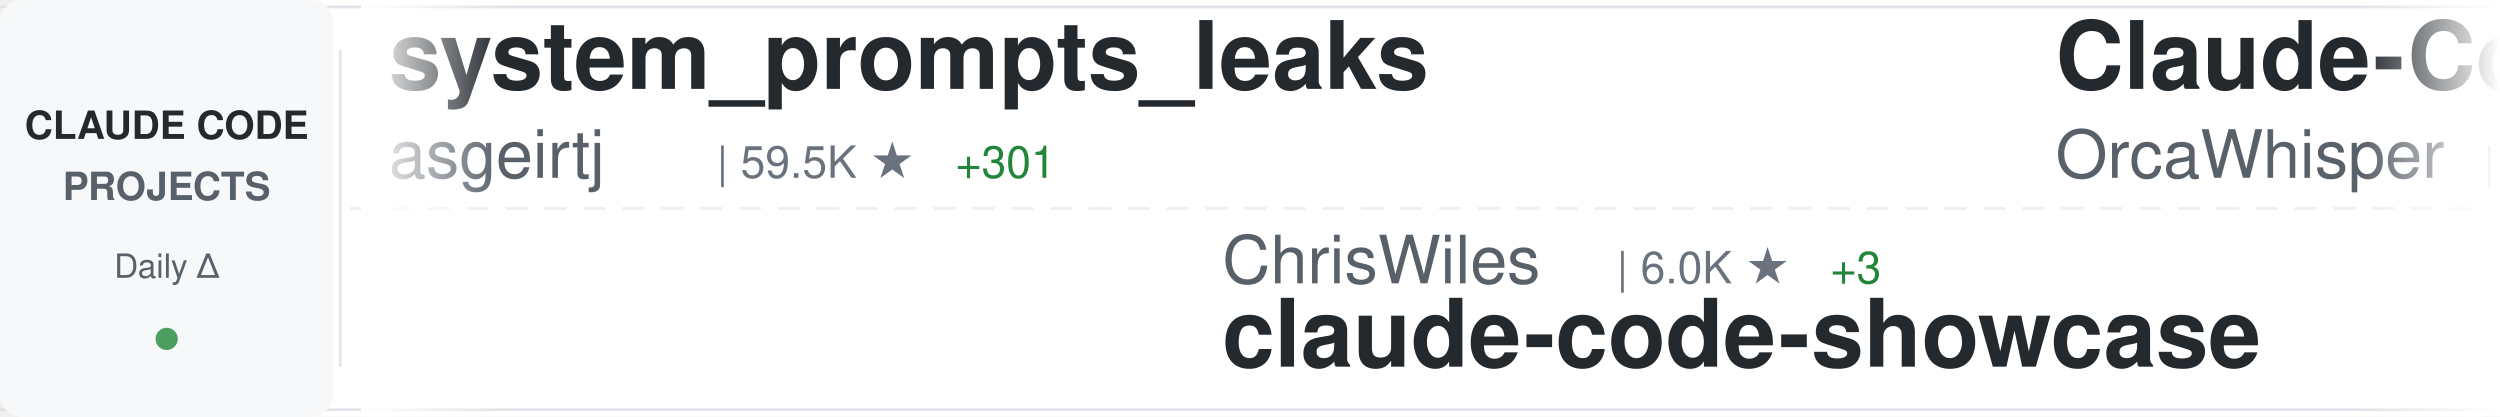
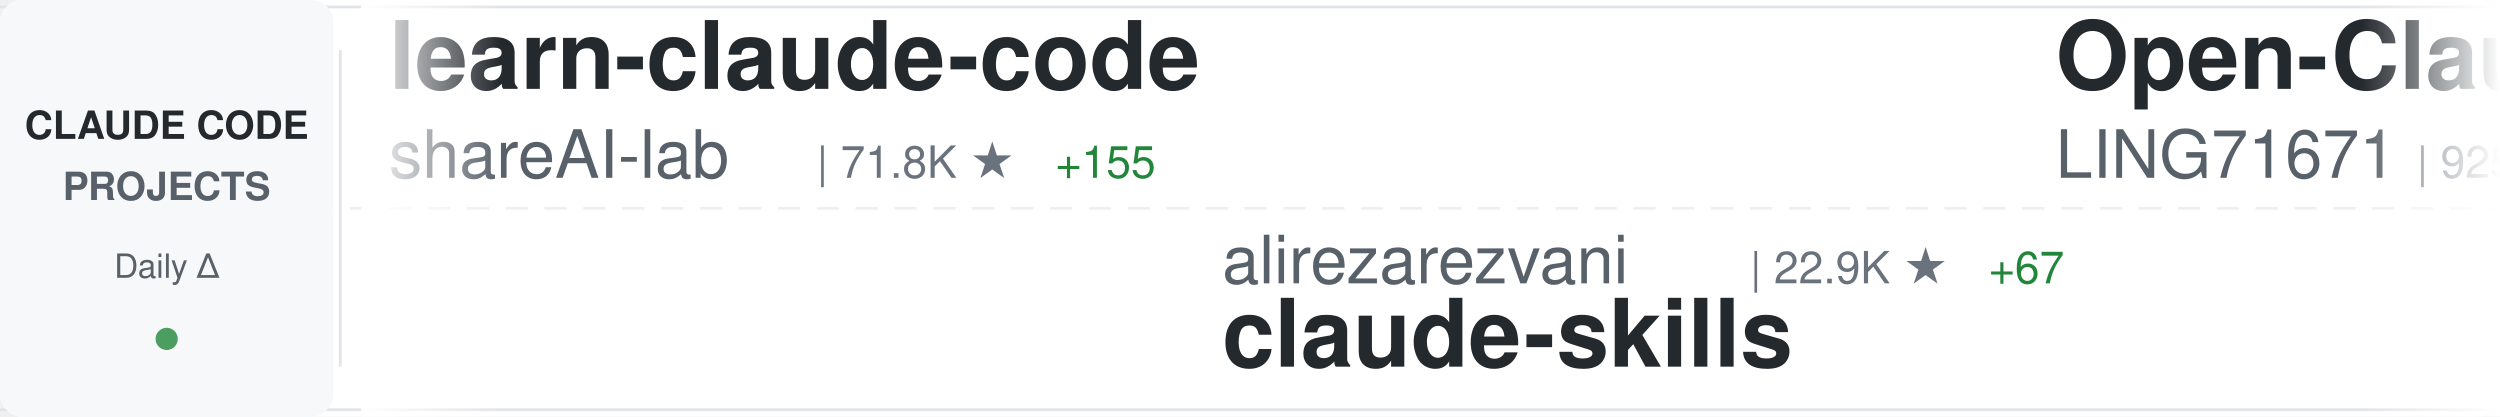
<svg xmlns="http://www.w3.org/2000/svg" width="900" height="150">
  <defs>
    <linearGradient id="awesomeLeftFade" x1="0%" y1="0%" x2="100%" y2="0%">
      <stop offset="0%" style="stop-color:#ffffff;stop-opacity:1" />
      <stop offset="100%" style="stop-color:#ffffff;stop-opacity:0" />
    </linearGradient>
    <linearGradient id="awesomeRightFade" x1="0%" y1="0%" x2="100%" y2="0%">
      <stop offset="0%" style="stop-color:#ffffff;stop-opacity:0" />
      <stop offset="100%" style="stop-color:#ffffff;stop-opacity:1" />
    </linearGradient>
  </defs>
  <rect width="900" height="150" fill="#ffffff" rx="8" />
  <rect x="0" y="2" width="900" height="1" fill="#e1e4e8" />
  <rect x="0" y="147" width="900" height="1" fill="#e1e4e8" />
  <line x1="0" y1="75" x2="900" y2="75" stroke="#e1e4e8" stroke-width="1" stroke-dasharray="8 6" opacity="0.6" />
  <rect x="0" y="0" width="120" height="150" fill="#f6f8fa" rx="8" />
  <text x="60" y="50" font-family="-apple-system, BlinkMacSystemFont, 'Segoe UI', Helvetica, Arial, sans-serif" font-size="14" font-weight="600" fill="#24292e" text-anchor="middle">CLAUDE CODE</text>
  <text x="60" y="72" font-family="-apple-system, BlinkMacSystemFont, 'Segoe UI', Helvetica, Arial, sans-serif" font-size="14" font-weight="600" fill="#586069" text-anchor="middle">PROJECTS</text>
  <text x="60" y="100" font-family="-apple-system, BlinkMacSystemFont, 'Segoe UI', Helvetica, Arial, sans-serif" font-size="12" font-weight="500" fill="#586069" text-anchor="middle">Daily Δ</text>
  <circle cx="60" cy="122" r="4" fill="#22863a" opacity="0.8" />
  <rect x="122" y="18" width="1" height="114" fill="#e1e4e8" />
  <clipPath id="awesomeTickerClip">
    <rect x="130" y="0" width="770" height="150" />
  </clipPath>
  <g clip-path="url(#awesomeTickerClip)">
    <g id="awesomeTickerItems">
      <animateTransform attributeName="transform" attributeType="XML" type="translate" from="0 0" to="-3000 0" dur="54s" repeatCount="indefinite" />
      <g transform="translate(0, 0)">
-         <text x="140" y="32" font-family="-apple-system, BlinkMacSystemFont, 'Segoe UI', Helvetica, Arial, sans-serif" font-size="34" font-weight="600" fill="#24292e">system_prompts_leaks</text>
-         <text x="140" y="64" font-family="-apple-system, BlinkMacSystemFont, 'Segoe UI', Helvetica, Arial, sans-serif" font-size="24" font-weight="400" fill="#586069">asgeirtj</text>
-         <text x="258" y="64" font-family="-apple-system, BlinkMacSystemFont, 'Segoe UI', Helvetica, Arial, sans-serif" font-size="16" font-weight="500" fill="#6a737d">| 59.5K ★</text>
-         <text x="344" y="64" font-family="-apple-system, BlinkMacSystemFont, 'Segoe UI', Helvetica, Arial, sans-serif" font-size="16" font-weight="500" fill="#22863a"> +301</text>
+         <text x="140" y="32" font-family="-apple-system, BlinkMacSystemFont, 'Segoe UI', Helvetica, Arial, sans-serif" font-size="34" font-weight="600" fill="#24292e">learn-claude-code</text>
+         <text x="140" y="64" font-family="-apple-system, BlinkMacSystemFont, 'Segoe UI', Helvetica, Arial, sans-serif" font-size="24" font-weight="400" fill="#586069">shareAI-lab</text>
+         <text x="294" y="64" font-family="-apple-system, BlinkMacSystemFont, 'Segoe UI', Helvetica, Arial, sans-serif" font-size="16" font-weight="500" fill="#6a737d">| 71.8K ★</text>
+         <text x="380" y="64" font-family="-apple-system, BlinkMacSystemFont, 'Segoe UI', Helvetica, Arial, sans-serif" font-size="16" font-weight="500" fill="#22863a"> +155</text>
      </g>
      <g transform="translate(300, 0)">
-         <text x="140" y="102" font-family="-apple-system, BlinkMacSystemFont, 'Segoe UI', Helvetica, Arial, sans-serif" font-size="24" font-weight="400" fill="#586069">ChrisWiles</text>
-         <text x="282" y="102" font-family="-apple-system, BlinkMacSystemFont, 'Segoe UI', Helvetica, Arial, sans-serif" font-size="16" font-weight="500" fill="#6a737d">| 6.0K ★</text>
-         <text x="359" y="102" font-family="-apple-system, BlinkMacSystemFont, 'Segoe UI', Helvetica, Arial, sans-serif" font-size="16" font-weight="500" fill="#22863a"> +3</text>
-         <text x="140" y="132" font-family="-apple-system, BlinkMacSystemFont, 'Segoe UI', Helvetica, Arial, sans-serif" font-size="34" font-weight="600" fill="#24292e">claude-code-showcase</text>
+         <text x="140" y="102" font-family="-apple-system, BlinkMacSystemFont, 'Segoe UI', Helvetica, Arial, sans-serif" font-size="24" font-weight="400" fill="#586069">alirezarezvani</text>
+         <text x="330" y="102" font-family="-apple-system, BlinkMacSystemFont, 'Segoe UI', Helvetica, Arial, sans-serif" font-size="16" font-weight="500" fill="#6a737d">| 22.9K ★</text>
+         <text x="416" y="102" font-family="-apple-system, BlinkMacSystemFont, 'Segoe UI', Helvetica, Arial, sans-serif" font-size="16" font-weight="500" fill="#22863a"> +67</text>
+         <text x="140" y="132" font-family="-apple-system, BlinkMacSystemFont, 'Segoe UI', Helvetica, Arial, sans-serif" font-size="34" font-weight="600" fill="#24292e">claude-skills</text>
      </g>
      <g transform="translate(600, 0)">
-         <text x="140" y="32" font-family="-apple-system, BlinkMacSystemFont, 'Segoe UI', Helvetica, Arial, sans-serif" font-size="34" font-weight="600" fill="#24292e">Claude-Code</text>
-         <text x="140" y="64" font-family="-apple-system, BlinkMacSystemFont, 'Segoe UI', Helvetica, Arial, sans-serif" font-size="24" font-weight="400" fill="#586069">OrcaWhisper</text>
-         <text x="294" y="64" font-family="-apple-system, BlinkMacSystemFont, 'Segoe UI', Helvetica, Arial, sans-serif" font-size="16" font-weight="500" fill="#6a737d">| 86 ★</text>
+         <text x="140" y="32" font-family="-apple-system, BlinkMacSystemFont, 'Segoe UI', Helvetica, Arial, sans-serif" font-size="34" font-weight="600" fill="#24292e">Open-ClaudeCode</text>
+         <text x="140" y="64" font-family="-apple-system, BlinkMacSystemFont, 'Segoe UI', Helvetica, Arial, sans-serif" font-size="24" font-weight="400" fill="#586069">LING71671</text>
+         <text x="270" y="64" font-family="-apple-system, BlinkMacSystemFont, 'Segoe UI', Helvetica, Arial, sans-serif" font-size="16" font-weight="500" fill="#6a737d">| 925 ★</text>
+         <text x="338" y="64" font-family="-apple-system, BlinkMacSystemFont, 'Segoe UI', Helvetica, Arial, sans-serif" font-size="16" font-weight="500" fill="#22863a"> +1</text>
      </g>
      <g transform="translate(900, 0)">
-         <text x="140" y="102" font-family="-apple-system, BlinkMacSystemFont, 'Segoe UI', Helvetica, Arial, sans-serif" font-size="24" font-weight="400" fill="#586069">wanshuiyin</text>
-         <text x="282" y="102" font-family="-apple-system, BlinkMacSystemFont, 'Segoe UI', Helvetica, Arial, sans-serif" font-size="16" font-weight="500" fill="#6a737d">| 13.7K ★</text>
-         <text x="368" y="102" font-family="-apple-system, BlinkMacSystemFont, 'Segoe UI', Helvetica, Arial, sans-serif" font-size="16" font-weight="500" fill="#22863a"> +43</text>
-         <text x="140" y="132" font-family="-apple-system, BlinkMacSystemFont, 'Segoe UI', Helvetica, Arial, sans-serif" font-size="34" font-weight="600" fill="#24292e">Auto-claude-code-researc...</text>
+         <text x="140" y="102" font-family="-apple-system, BlinkMacSystemFont, 'Segoe UI', Helvetica, Arial, sans-serif" font-size="24" font-weight="400" fill="#586069">affaan-m</text>
+         <text x="258" y="102" font-family="-apple-system, BlinkMacSystemFont, 'Segoe UI', Helvetica, Arial, sans-serif" font-size="16" font-weight="500" fill="#6a737d">| 231.9K ★</text>
+         <text x="353" y="102" font-family="-apple-system, BlinkMacSystemFont, 'Segoe UI', Helvetica, Arial, sans-serif" font-size="16" font-weight="500" fill="#22863a"> +373</text>
+         <text x="140" y="132" font-family="-apple-system, BlinkMacSystemFont, 'Segoe UI', Helvetica, Arial, sans-serif" font-size="34" font-weight="600" fill="#24292e">ECC</text>
      </g>
      <g transform="translate(1200, 0)">
-         <text x="140" y="32" font-family="-apple-system, BlinkMacSystemFont, 'Segoe UI', Helvetica, Arial, sans-serif" font-size="34" font-weight="600" fill="#24292e">pi-vs-claude-code</text>
-         <text x="140" y="64" font-family="-apple-system, BlinkMacSystemFont, 'Segoe UI', Helvetica, Arial, sans-serif" font-size="24" font-weight="400" fill="#586069">disler</text>
-         <text x="234" y="64" font-family="-apple-system, BlinkMacSystemFont, 'Segoe UI', Helvetica, Arial, sans-serif" font-size="16" font-weight="500" fill="#6a737d">| 1.5K ★</text>
-         <text x="311" y="64" font-family="-apple-system, BlinkMacSystemFont, 'Segoe UI', Helvetica, Arial, sans-serif" font-size="16" font-weight="500" fill="#22863a"> +9</text>
+         <text x="140" y="32" font-family="-apple-system, BlinkMacSystemFont, 'Segoe UI', Helvetica, Arial, sans-serif" font-size="34" font-weight="600" fill="#24292e">sc-claude-code-files</text>
+         <text x="140" y="64" font-family="-apple-system, BlinkMacSystemFont, 'Segoe UI', Helvetica, Arial, sans-serif" font-size="24" font-weight="400" fill="#586069">https-deeplearning-ai</text>
+         <text x="414" y="64" font-family="-apple-system, BlinkMacSystemFont, 'Segoe UI', Helvetica, Arial, sans-serif" font-size="16" font-weight="500" fill="#6a737d">| 535 ★</text>
      </g>
      <g transform="translate(1500, 0)">
-         <text x="140" y="102" font-family="-apple-system, BlinkMacSystemFont, 'Segoe UI', Helvetica, Arial, sans-serif" font-size="24" font-weight="400" fill="#586069">Pimzino</text>
-         <text x="246" y="102" font-family="-apple-system, BlinkMacSystemFont, 'Segoe UI', Helvetica, Arial, sans-serif" font-size="16" font-weight="500" fill="#6a737d">| 3.8K ★</text>
-         <text x="140" y="132" font-family="-apple-system, BlinkMacSystemFont, 'Segoe UI', Helvetica, Arial, sans-serif" font-size="34" font-weight="600" fill="#24292e">claude-code-spec-workflo...</text>
+         <text x="140" y="102" font-family="-apple-system, BlinkMacSystemFont, 'Segoe UI', Helvetica, Arial, sans-serif" font-size="24" font-weight="400" fill="#586069">ykdojo</text>
+         <text x="234" y="102" font-family="-apple-system, BlinkMacSystemFont, 'Segoe UI', Helvetica, Arial, sans-serif" font-size="16" font-weight="500" fill="#6a737d">| 9.4K ★</text>
+         <text x="311" y="102" font-family="-apple-system, BlinkMacSystemFont, 'Segoe UI', Helvetica, Arial, sans-serif" font-size="16" font-weight="500" fill="#22863a"> +21</text>
+         <text x="140" y="132" font-family="-apple-system, BlinkMacSystemFont, 'Segoe UI', Helvetica, Arial, sans-serif" font-size="34" font-weight="600" fill="#24292e">claude-code-tips</text>
      </g>
      <g transform="translate(1800, 0)">
-         <text x="140" y="32" font-family="-apple-system, BlinkMacSystemFont, 'Segoe UI', Helvetica, Arial, sans-serif" font-size="34" font-weight="600" fill="#24292e">Claude-Code</text>
-         <text x="140" y="64" font-family="-apple-system, BlinkMacSystemFont, 'Segoe UI', Helvetica, Arial, sans-serif" font-size="24" font-weight="400" fill="#586069">pengchengneo</text>
-         <text x="306" y="64" font-family="-apple-system, BlinkMacSystemFont, 'Segoe UI', Helvetica, Arial, sans-serif" font-size="16" font-weight="500" fill="#6a737d">| 1.7K ★</text>
-         <text x="383" y="64" font-family="-apple-system, BlinkMacSystemFont, 'Segoe UI', Helvetica, Arial, sans-serif" font-size="16" font-weight="500" fill="#22863a"> +4</text>
+         <text x="140" y="32" font-family="-apple-system, BlinkMacSystemFont, 'Segoe UI', Helvetica, Arial, sans-serif" font-size="34" font-weight="600" fill="#24292e">claude-code-book</text>
+         <text x="140" y="64" font-family="-apple-system, BlinkMacSystemFont, 'Segoe UI', Helvetica, Arial, sans-serif" font-size="24" font-weight="400" fill="#586069">lintsinghua</text>
+         <text x="294" y="64" font-family="-apple-system, BlinkMacSystemFont, 'Segoe UI', Helvetica, Arial, sans-serif" font-size="16" font-weight="500" fill="#6a737d">| 4.0K ★</text>
+         <text x="371" y="64" font-family="-apple-system, BlinkMacSystemFont, 'Segoe UI', Helvetica, Arial, sans-serif" font-size="16" font-weight="500" fill="#22863a"> +6</text>
      </g>
      <g transform="translate(2100, 0)">
-         <text x="140" y="102" font-family="-apple-system, BlinkMacSystemFont, 'Segoe UI', Helvetica, Arial, sans-serif" font-size="24" font-weight="400" fill="#586069">ghuntley</text>
-         <text x="258" y="102" font-family="-apple-system, BlinkMacSystemFont, 'Segoe UI', Helvetica, Arial, sans-serif" font-size="16" font-weight="500" fill="#6a737d">| 986 ★</text>
-         <text x="140" y="132" font-family="-apple-system, BlinkMacSystemFont, 'Segoe UI', Helvetica, Arial, sans-serif" font-size="34" font-weight="600" fill="#24292e">claude-code-source-code-...</text>
+         <text x="140" y="102" font-family="-apple-system, BlinkMacSystemFont, 'Segoe UI', Helvetica, Arial, sans-serif" font-size="24" font-weight="400" fill="#586069">digitalsamba</text>
+         <text x="306" y="102" font-family="-apple-system, BlinkMacSystemFont, 'Segoe UI', Helvetica, Arial, sans-serif" font-size="16" font-weight="500" fill="#6a737d">| 1.8K ★</text>
+         <text x="383" y="102" font-family="-apple-system, BlinkMacSystemFont, 'Segoe UI', Helvetica, Arial, sans-serif" font-size="16" font-weight="500" fill="#22863a"> +3</text>
+         <text x="140" y="132" font-family="-apple-system, BlinkMacSystemFont, 'Segoe UI', Helvetica, Arial, sans-serif" font-size="34" font-weight="600" fill="#24292e">claude-code-video-toolki...</text>
      </g>
      <g transform="translate(2400, 0)">
-         <text x="140" y="32" font-family="-apple-system, BlinkMacSystemFont, 'Segoe UI', Helvetica, Arial, sans-serif" font-size="34" font-weight="600" fill="#24292e">claude-code-my-workflow</text>
-         <text x="140" y="64" font-family="-apple-system, BlinkMacSystemFont, 'Segoe UI', Helvetica, Arial, sans-serif" font-size="24" font-weight="400" fill="#586069">pedrohcgs</text>
-         <text x="270" y="64" font-family="-apple-system, BlinkMacSystemFont, 'Segoe UI', Helvetica, Arial, sans-serif" font-size="16" font-weight="500" fill="#6a737d">| 1.4K ★</text>
-         <text x="347" y="64" font-family="-apple-system, BlinkMacSystemFont, 'Segoe UI', Helvetica, Arial, sans-serif" font-size="16" font-weight="500" fill="#22863a"> +2</text>
+         <text x="140" y="32" font-family="-apple-system, BlinkMacSystemFont, 'Segoe UI', Helvetica, Arial, sans-serif" font-size="34" font-weight="600" fill="#24292e">claude-code-cheat-sheet</text>
+         <text x="140" y="64" font-family="-apple-system, BlinkMacSystemFont, 'Segoe UI', Helvetica, Arial, sans-serif" font-size="24" font-weight="400" fill="#586069">Njengah</text>
+         <text x="246" y="64" font-family="-apple-system, BlinkMacSystemFont, 'Segoe UI', Helvetica, Arial, sans-serif" font-size="16" font-weight="500" fill="#6a737d">| 1.9K ★</text>
+         <text x="323" y="64" font-family="-apple-system, BlinkMacSystemFont, 'Segoe UI', Helvetica, Arial, sans-serif" font-size="16" font-weight="500" fill="#22863a"> +2</text>
      </g>
      <g transform="translate(2700, 0)">
-         <text x="140" y="102" font-family="-apple-system, BlinkMacSystemFont, 'Segoe UI', Helvetica, Arial, sans-serif" font-size="24" font-weight="400" fill="#586069">RichardAtCT</text>
-         <text x="294" y="102" font-family="-apple-system, BlinkMacSystemFont, 'Segoe UI', Helvetica, Arial, sans-serif" font-size="16" font-weight="500" fill="#6a737d">| 2.7K ★</text>
-         <text x="371" y="102" font-family="-apple-system, BlinkMacSystemFont, 'Segoe UI', Helvetica, Arial, sans-serif" font-size="16" font-weight="500" fill="#22863a"> +1</text>
-         <text x="140" y="132" font-family="-apple-system, BlinkMacSystemFont, 'Segoe UI', Helvetica, Arial, sans-serif" font-size="34" font-weight="600" fill="#24292e">claude-code-telegram</text>
+         <text x="140" y="102" font-family="-apple-system, BlinkMacSystemFont, 'Segoe UI', Helvetica, Arial, sans-serif" font-size="24" font-weight="400" fill="#586069">multica-ai</text>
+         <text x="282" y="102" font-family="-apple-system, BlinkMacSystemFont, 'Segoe UI', Helvetica, Arial, sans-serif" font-size="16" font-weight="500" fill="#6a737d">| 195.1K ★</text>
+         <text x="377" y="102" font-family="-apple-system, BlinkMacSystemFont, 'Segoe UI', Helvetica, Arial, sans-serif" font-size="16" font-weight="500" fill="#22863a"> +412</text>
+         <text x="140" y="132" font-family="-apple-system, BlinkMacSystemFont, 'Segoe UI', Helvetica, Arial, sans-serif" font-size="34" font-weight="600" fill="#24292e">andrej-karpathy-skills</text>
      </g>
      <g transform="translate(3000, 0)">
-         <text x="140" y="32" font-family="-apple-system, BlinkMacSystemFont, 'Segoe UI', Helvetica, Arial, sans-serif" font-size="34" font-weight="600" fill="#24292e">system_prompts_leaks</text>
-         <text x="140" y="64" font-family="-apple-system, BlinkMacSystemFont, 'Segoe UI', Helvetica, Arial, sans-serif" font-size="24" font-weight="400" fill="#586069">asgeirtj</text>
-         <text x="258" y="64" font-family="-apple-system, BlinkMacSystemFont, 'Segoe UI', Helvetica, Arial, sans-serif" font-size="16" font-weight="500" fill="#6a737d">| 59.5K ★</text>
-         <text x="344" y="64" font-family="-apple-system, BlinkMacSystemFont, 'Segoe UI', Helvetica, Arial, sans-serif" font-size="16" font-weight="500" fill="#22863a"> +301</text>
+         <text x="140" y="32" font-family="-apple-system, BlinkMacSystemFont, 'Segoe UI', Helvetica, Arial, sans-serif" font-size="34" font-weight="600" fill="#24292e">learn-claude-code</text>
+         <text x="140" y="64" font-family="-apple-system, BlinkMacSystemFont, 'Segoe UI', Helvetica, Arial, sans-serif" font-size="24" font-weight="400" fill="#586069">shareAI-lab</text>
+         <text x="294" y="64" font-family="-apple-system, BlinkMacSystemFont, 'Segoe UI', Helvetica, Arial, sans-serif" font-size="16" font-weight="500" fill="#6a737d">| 71.8K ★</text>
+         <text x="380" y="64" font-family="-apple-system, BlinkMacSystemFont, 'Segoe UI', Helvetica, Arial, sans-serif" font-size="16" font-weight="500" fill="#22863a"> +155</text>
      </g>
      <g transform="translate(3300, 0)">
-         <text x="140" y="102" font-family="-apple-system, BlinkMacSystemFont, 'Segoe UI', Helvetica, Arial, sans-serif" font-size="24" font-weight="400" fill="#586069">ChrisWiles</text>
-         <text x="282" y="102" font-family="-apple-system, BlinkMacSystemFont, 'Segoe UI', Helvetica, Arial, sans-serif" font-size="16" font-weight="500" fill="#6a737d">| 6.0K ★</text>
-         <text x="359" y="102" font-family="-apple-system, BlinkMacSystemFont, 'Segoe UI', Helvetica, Arial, sans-serif" font-size="16" font-weight="500" fill="#22863a"> +3</text>
-         <text x="140" y="132" font-family="-apple-system, BlinkMacSystemFont, 'Segoe UI', Helvetica, Arial, sans-serif" font-size="34" font-weight="600" fill="#24292e">claude-code-showcase</text>
+         <text x="140" y="102" font-family="-apple-system, BlinkMacSystemFont, 'Segoe UI', Helvetica, Arial, sans-serif" font-size="24" font-weight="400" fill="#586069">alirezarezvani</text>
+         <text x="330" y="102" font-family="-apple-system, BlinkMacSystemFont, 'Segoe UI', Helvetica, Arial, sans-serif" font-size="16" font-weight="500" fill="#6a737d">| 22.9K ★</text>
+         <text x="416" y="102" font-family="-apple-system, BlinkMacSystemFont, 'Segoe UI', Helvetica, Arial, sans-serif" font-size="16" font-weight="500" fill="#22863a"> +67</text>
+         <text x="140" y="132" font-family="-apple-system, BlinkMacSystemFont, 'Segoe UI', Helvetica, Arial, sans-serif" font-size="34" font-weight="600" fill="#24292e">claude-skills</text>
      </g>
      <g transform="translate(3600, 0)">
-         <text x="140" y="32" font-family="-apple-system, BlinkMacSystemFont, 'Segoe UI', Helvetica, Arial, sans-serif" font-size="34" font-weight="600" fill="#24292e">Claude-Code</text>
-         <text x="140" y="64" font-family="-apple-system, BlinkMacSystemFont, 'Segoe UI', Helvetica, Arial, sans-serif" font-size="24" font-weight="400" fill="#586069">OrcaWhisper</text>
-         <text x="294" y="64" font-family="-apple-system, BlinkMacSystemFont, 'Segoe UI', Helvetica, Arial, sans-serif" font-size="16" font-weight="500" fill="#6a737d">| 86 ★</text>
+         <text x="140" y="32" font-family="-apple-system, BlinkMacSystemFont, 'Segoe UI', Helvetica, Arial, sans-serif" font-size="34" font-weight="600" fill="#24292e">Open-ClaudeCode</text>
+         <text x="140" y="64" font-family="-apple-system, BlinkMacSystemFont, 'Segoe UI', Helvetica, Arial, sans-serif" font-size="24" font-weight="400" fill="#586069">LING71671</text>
+         <text x="270" y="64" font-family="-apple-system, BlinkMacSystemFont, 'Segoe UI', Helvetica, Arial, sans-serif" font-size="16" font-weight="500" fill="#6a737d">| 925 ★</text>
+         <text x="338" y="64" font-family="-apple-system, BlinkMacSystemFont, 'Segoe UI', Helvetica, Arial, sans-serif" font-size="16" font-weight="500" fill="#22863a"> +1</text>
      </g>
      <g transform="translate(3900, 0)">
-         <text x="140" y="102" font-family="-apple-system, BlinkMacSystemFont, 'Segoe UI', Helvetica, Arial, sans-serif" font-size="24" font-weight="400" fill="#586069">wanshuiyin</text>
-         <text x="282" y="102" font-family="-apple-system, BlinkMacSystemFont, 'Segoe UI', Helvetica, Arial, sans-serif" font-size="16" font-weight="500" fill="#6a737d">| 13.7K ★</text>
-         <text x="368" y="102" font-family="-apple-system, BlinkMacSystemFont, 'Segoe UI', Helvetica, Arial, sans-serif" font-size="16" font-weight="500" fill="#22863a"> +43</text>
-         <text x="140" y="132" font-family="-apple-system, BlinkMacSystemFont, 'Segoe UI', Helvetica, Arial, sans-serif" font-size="34" font-weight="600" fill="#24292e">Auto-claude-code-researc...</text>
+         <text x="140" y="102" font-family="-apple-system, BlinkMacSystemFont, 'Segoe UI', Helvetica, Arial, sans-serif" font-size="24" font-weight="400" fill="#586069">affaan-m</text>
+         <text x="258" y="102" font-family="-apple-system, BlinkMacSystemFont, 'Segoe UI', Helvetica, Arial, sans-serif" font-size="16" font-weight="500" fill="#6a737d">| 231.9K ★</text>
+         <text x="353" y="102" font-family="-apple-system, BlinkMacSystemFont, 'Segoe UI', Helvetica, Arial, sans-serif" font-size="16" font-weight="500" fill="#22863a"> +373</text>
+         <text x="140" y="132" font-family="-apple-system, BlinkMacSystemFont, 'Segoe UI', Helvetica, Arial, sans-serif" font-size="34" font-weight="600" fill="#24292e">ECC</text>
      </g>
    </g>
  </g>
  <rect x="130" y="0" width="50" height="150" fill="url(#awesomeLeftFade)" />
  <rect x="850" y="0" width="50" height="150" fill="url(#awesomeRightFade)" />
</svg>
